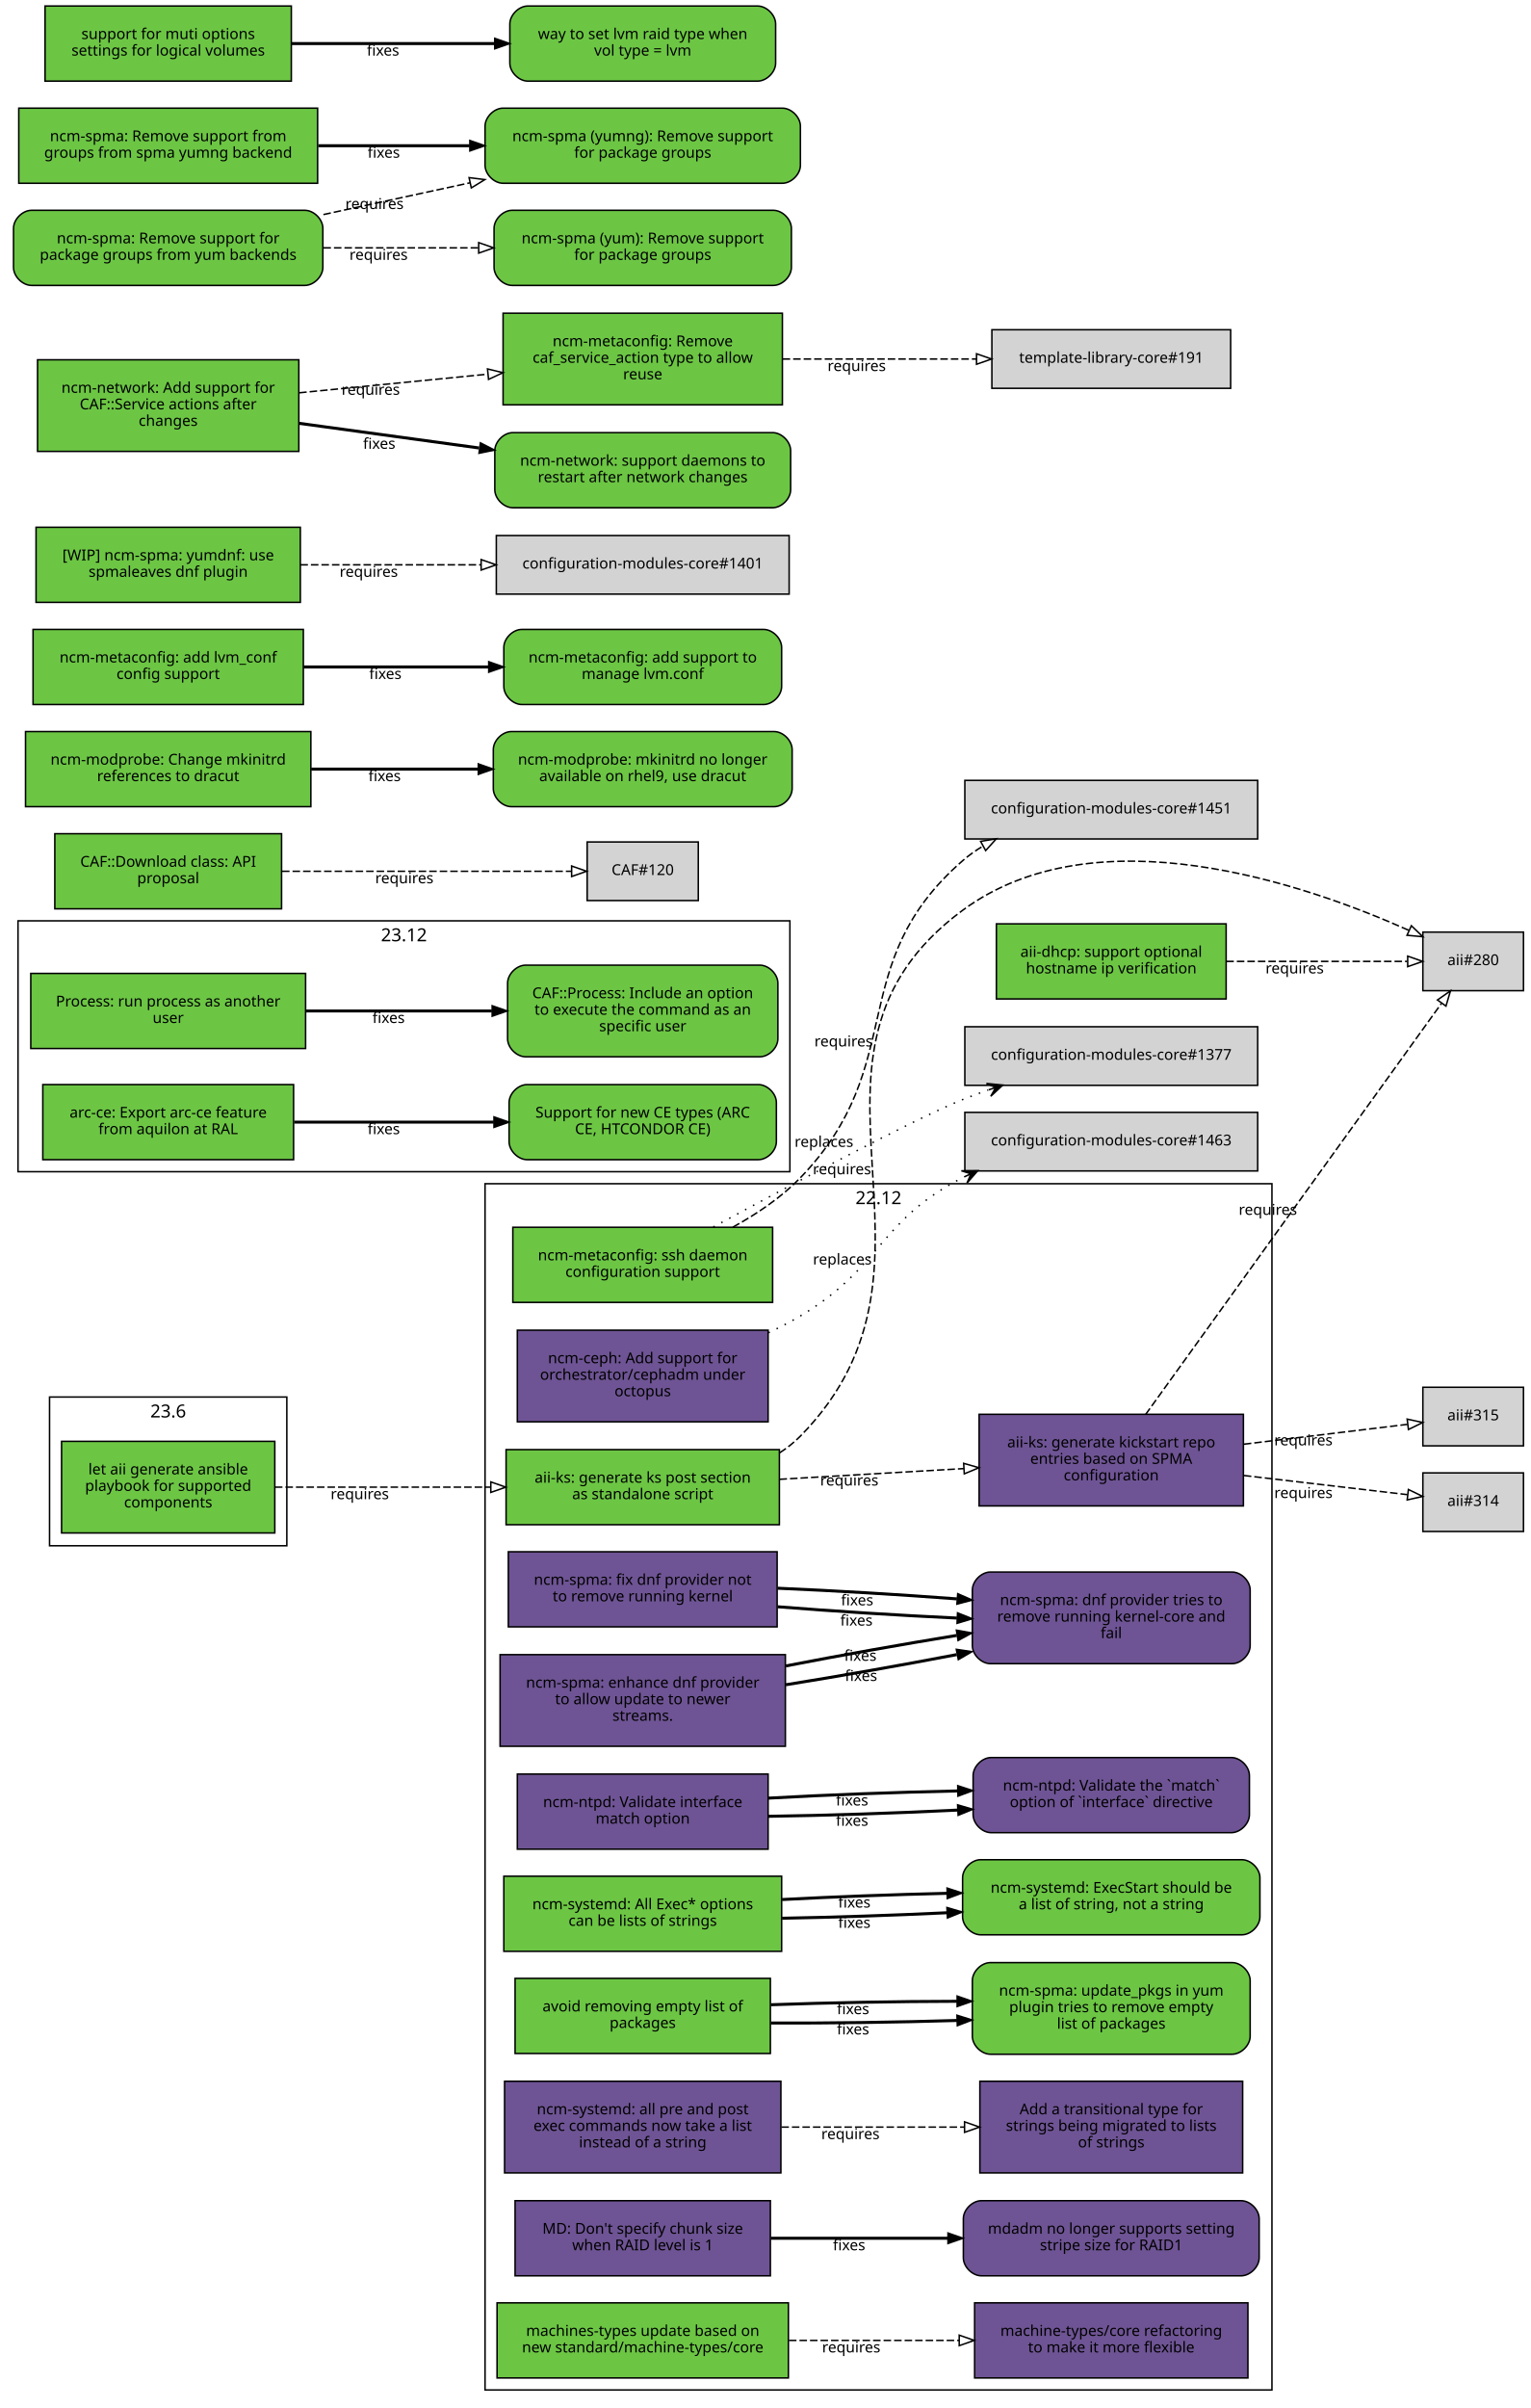
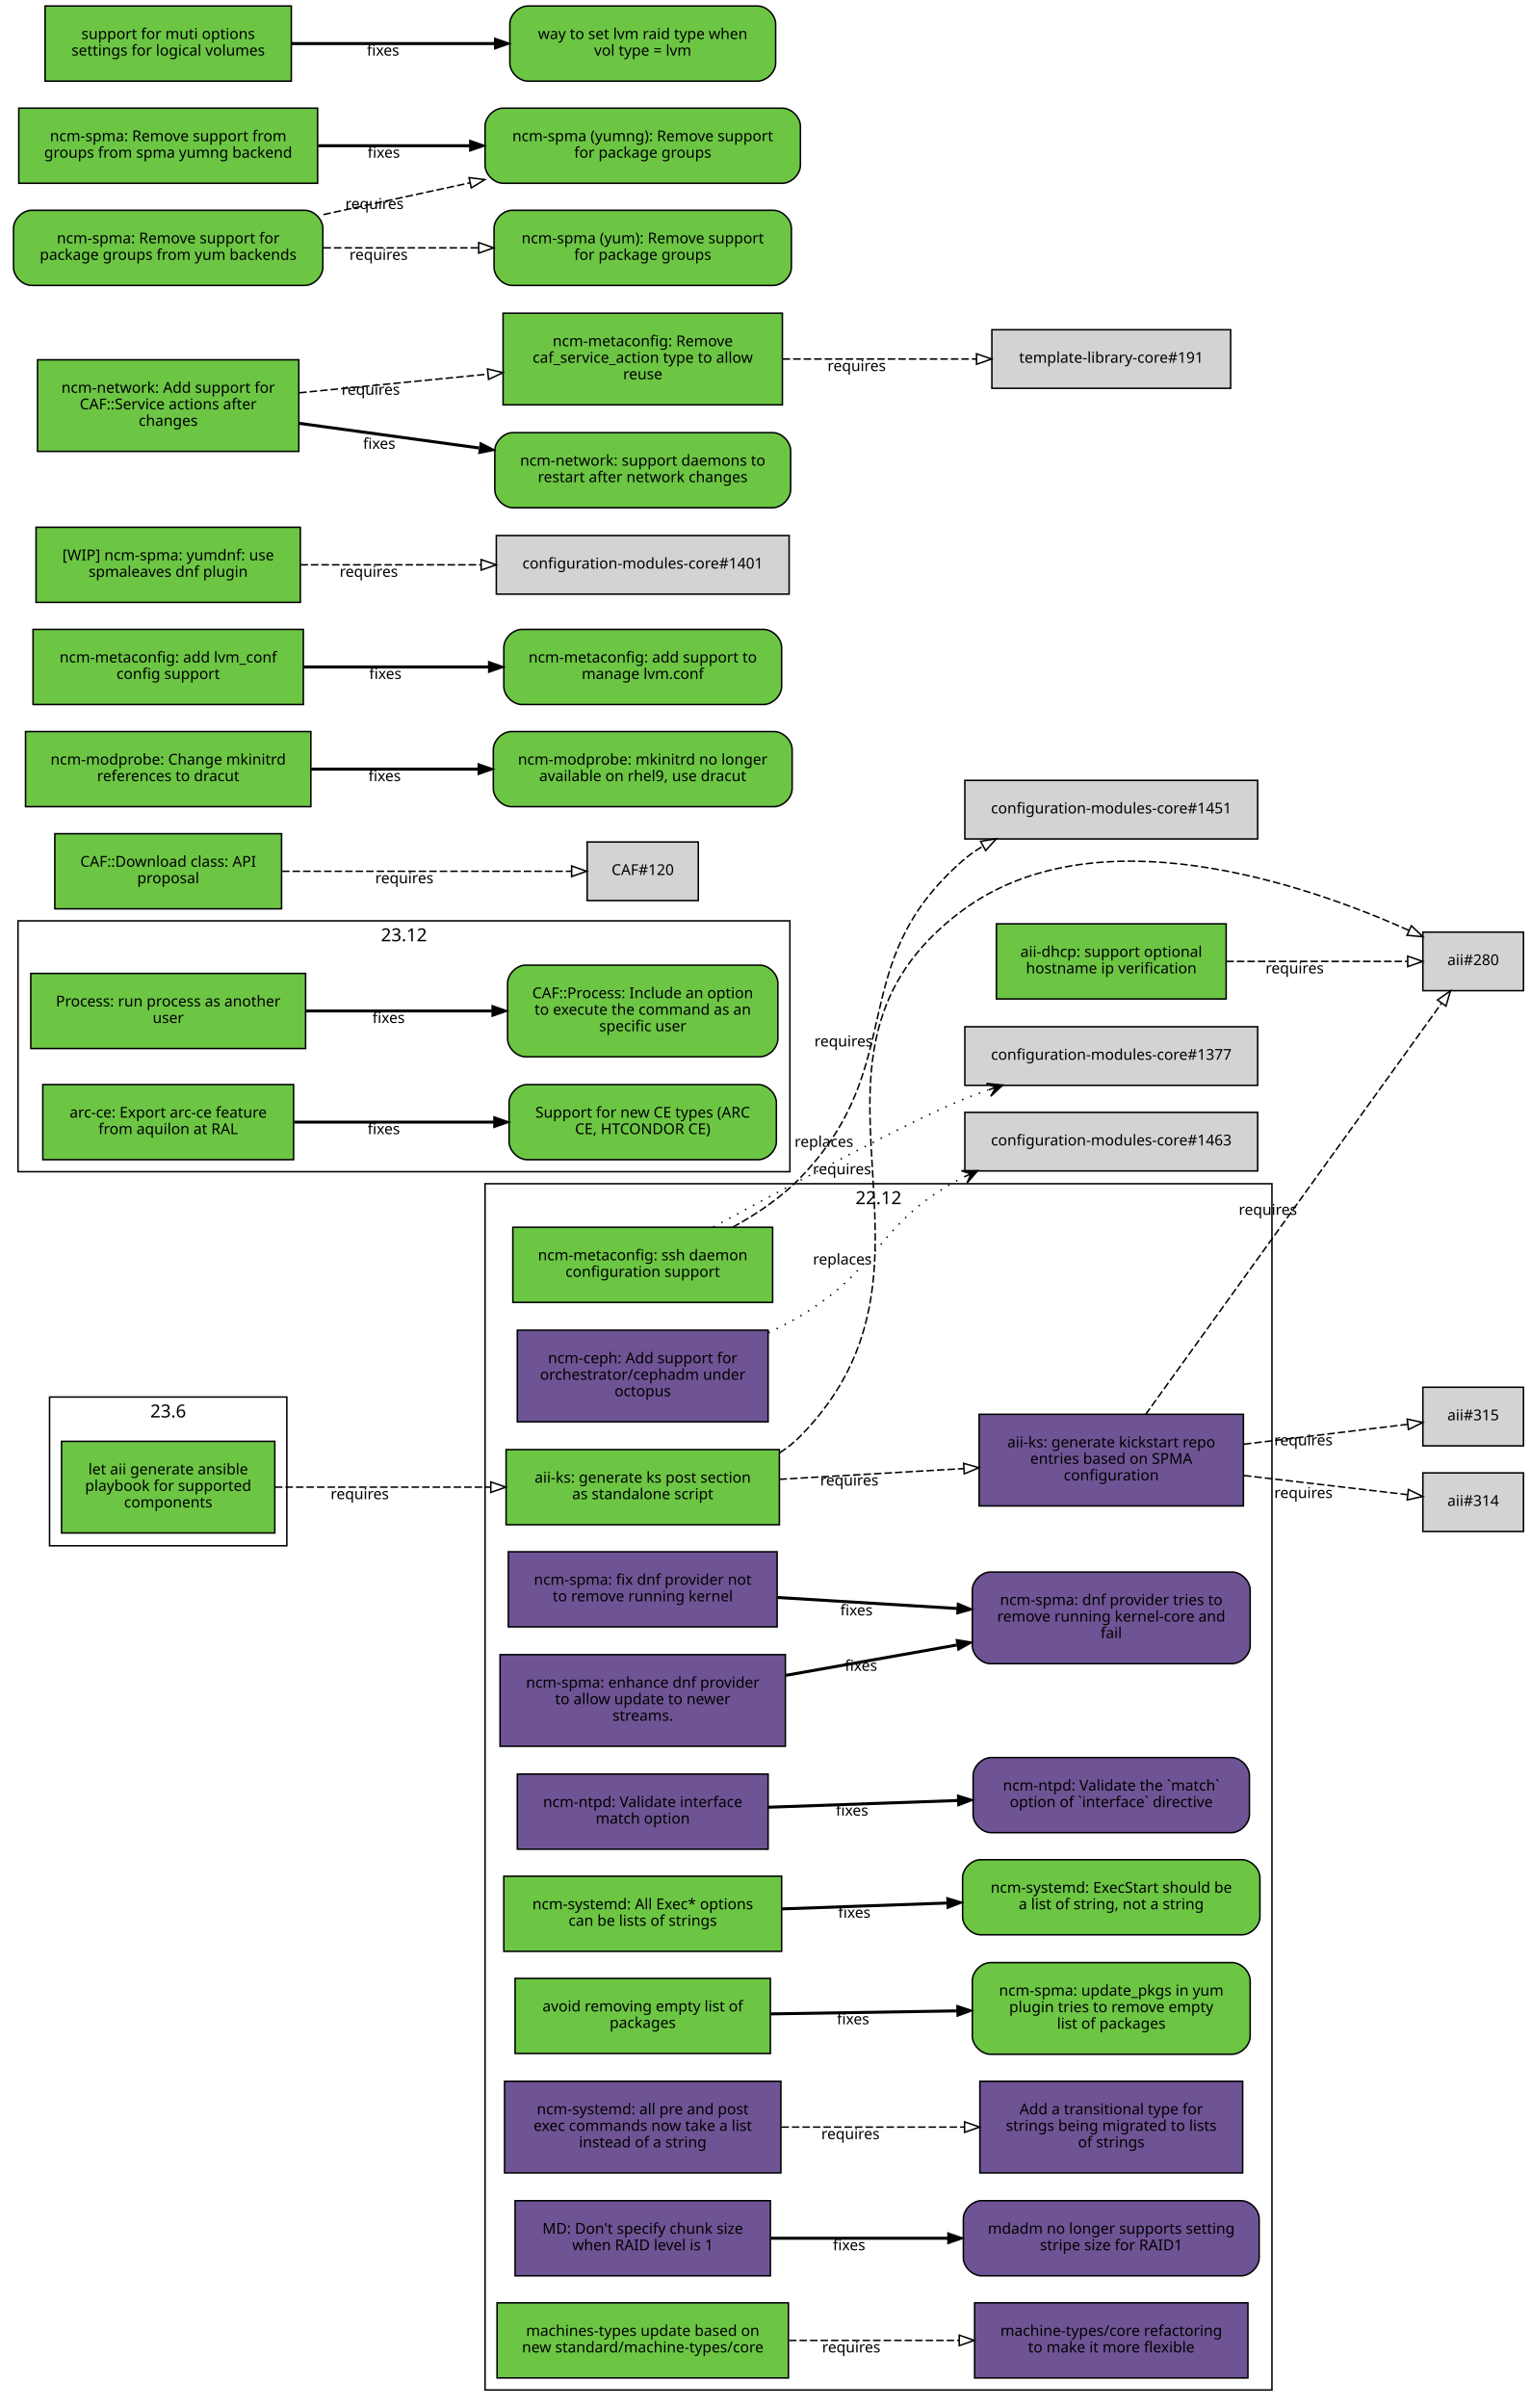
<svg xmlns="http://www.w3.org/2000/svg" xmlns:xlink="http://www.w3.org/1999/xlink" width="1019pt" height="1603pt" viewBox="0.00 0.00 1019.00 1603.00">
  <g id="graph0" class="graph" transform="scale(1 1) rotate(0) translate(4 1599)">
    <polygon fill="white" stroke="white" points="-4,5 -4,-1599 1016,-1599 1016,5 -4,5" />
    <g id="clust3" class="cluster">
      <polygon fill="none" stroke="black" points="8,-819 8,-986 522,-986 522,-819 8,-819" />
      <text text-anchor="middle" x="265" y="-972.4" font-family="Sans" font-size="12.00">23.12</text>
    </g>
    <g id="clust2" class="cluster">
      <polygon fill="none" stroke="black" points="319,-8 319,-811 843,-811 843,-8 319,-8" />
      <text text-anchor="middle" x="581" y="-797.4" font-family="Sans" font-size="12.00">22.12</text>
    </g>
    <g id="clust1" class="cluster">
      <polygon fill="none" stroke="black" points="29,-570 29,-669 187,-669 187,-570 29,-570" />
      <text text-anchor="middle" x="108" y="-655.4" font-family="Sans" font-size="12.00">23.6</text>
    </g>
    <g id="node1" class="node">
      <g id="a_node1">
        <a xlink:href="https://github.com/quattor/aii/pull/331" xlink:title="aii#331 (pull-request)" target="_parent">
          <polygon fill="#6cc644" stroke="black" points="179,-639.5 37,-639.5 37,-578.5 179,-578.5 179,-639.5" />
          <text text-anchor="middle" x="108" y="-617.5" font-family="Sans" font-size="10.00">let aii generate ansible</text>
          <text text-anchor="middle" x="108" y="-606.5" font-family="Sans" font-size="10.00">playbook for supported</text>
          <text text-anchor="middle" x="108" y="-595.5" font-family="Sans" font-size="10.00">components</text>
        </a>
      </g>
    </g>
    <g id="node2" class="node">
      <g id="a_node2">
        <a xlink:href="https://github.com/quattor/aii/pull/328" xlink:title="aii#328 (pull-request)" target="_parent">
          <polygon fill="#6cc644" stroke="black" points="515,-634 333,-634 333,-584 515,-584 515,-634" />
          <text text-anchor="middle" x="424" y="-612" font-family="Sans" font-size="10.00">aii-ks: generate ks post section</text>
          <text text-anchor="middle" x="424" y="-601" font-family="Sans" font-size="10.00">as standalone script</text>
        </a>
      </g>
    </g>
    <g id="edge1" class="edge">
      <path fill="none" stroke="black" stroke-dasharray="5,2" d="M179.077,-609C221.343,-609 275.883,-609 322.668,-609" />
      <polygon fill="none" stroke="black" points="322.834,-612.5 332.834,-609 322.834,-605.5 322.834,-612.5" />
      <text text-anchor="middle" x="235.574" y="-601" font-family="Sans" font-size="10.00">requires</text>
    </g>
    <g id="node3" class="node">
      <polygon fill="lightgrey" stroke="black" points="1010.5,-978.5 943.5,-978.5 943.5,-939.5 1010.5,-939.5 1010.5,-978.5" />
      <text text-anchor="middle" x="977" y="-956.5" font-family="Sans" font-size="10.00">aii#280</text>
    </g>
    <g id="edge2" class="edge">
      <path fill="none" stroke="black" stroke-dasharray="5,2" d="M515.225,-631.895C520.217,-635.121 524.871,-638.801 529,-643 643.149,-759.067 506.012,-896.337 637,-993 725.752,-1058.49 865.083,-1010.53 934.212,-979.651" />
      <polygon fill="none" stroke="black" points="935.842,-982.754 943.489,-975.42 932.938,-976.385 935.842,-982.754" />
      <text text-anchor="middle" x="556.685" y="-817.282" font-family="Sans" font-size="10.00">requires</text>
    </g>
    <g id="node4" class="node">
      <g id="a_node4">
        <a xlink:href="https://github.com/quattor/aii/pull/316" xlink:title="aii#316 (pull-request)" target="_parent">
          <polygon fill="#6e5494" stroke="black" points="824,-657.5 648,-657.5 648,-596.5 824,-596.5 824,-657.5" />
          <text text-anchor="middle" x="736" y="-635.5" font-family="Sans" font-size="10.00">aii-ks: generate kickstart repo</text>
          <text text-anchor="middle" x="736" y="-624.5" font-family="Sans" font-size="10.00">entries based on SPMA</text>
          <text text-anchor="middle" x="736" y="-613.5" font-family="Sans" font-size="10.00">configuration</text>
        </a>
      </g>
    </g>
    <g id="edge3" class="edge">
      <path fill="none" stroke="black" stroke-dasharray="5,2" d="M515.081,-614.231C553.563,-616.465 598.56,-619.078 637.792,-621.356" />
      <polygon fill="none" stroke="black" points="637.712,-624.857 647.899,-621.942 638.118,-617.869 637.712,-624.857" />
      <text text-anchor="middle" x="561.561" y="-610.091" font-family="Sans" font-size="10.00">requires</text>
    </g>
    <g id="edge4" class="edge">
      <path fill="none" stroke="black" stroke-dasharray="5,2" d="M758.843,-657.343C804.863,-721.27 911.21,-868.999 955.775,-930.905" />
      <polygon fill="none" stroke="black" points="953.205,-933.325 961.888,-939.396 958.886,-929.236 953.205,-933.325" />
      <text text-anchor="middle" x="840.298" y="-790.275" font-family="Sans" font-size="10.00">requires</text>
    </g>
    <g id="node5" class="node">
      <polygon fill="lightgrey" stroke="black" points="1010.5,-618.5 943.5,-618.5 943.5,-579.5 1010.5,-579.5 1010.5,-618.5" />
      <text text-anchor="middle" x="977" y="-596.5" font-family="Sans" font-size="10.00">aii#314</text>
    </g>
    <g id="edge5" class="edge">
      <path fill="none" stroke="black" stroke-dasharray="5,2" d="M824.299,-616.773C861.396,-612.426 902.967,-607.556 933.198,-604.015" />
      <polygon fill="none" stroke="black" points="933.867,-607.46 943.392,-602.82 933.052,-600.508 933.867,-607.46" />
      <text text-anchor="middle" x="863.962" y="-601.783" font-family="Sans" font-size="10.00">requires</text>
    </g>
    <g id="node6" class="node">
      <polygon fill="lightgrey" stroke="black" points="1010.5,-675.5 943.5,-675.5 943.5,-636.5 1010.5,-636.5 1010.5,-675.5" />
      <text text-anchor="middle" x="977" y="-653.5" font-family="Sans" font-size="10.00">aii#315</text>
    </g>
    <g id="edge6" class="edge">
      <path fill="none" stroke="black" stroke-dasharray="5,2" d="M824.299,-637.593C861.396,-642.094 902.967,-647.138 933.198,-650.806" />
      <polygon fill="none" stroke="black" points="933.043,-654.313 943.392,-652.043 933.886,-647.364 933.043,-654.313" />
      <text text-anchor="middle" x="863.962" y="-636.832" font-family="Sans" font-size="10.00">requires</text>
    </g>
    <g id="node7" class="node">
      <g id="a_node7">
        <a xlink:href="https://github.com/quattor/aii/pull/299" xlink:title="aii#299 (pull-request)" target="_parent">
          <polygon fill="#6cc644" stroke="black" points="812.5,-984 659.5,-984 659.5,-934 812.5,-934 812.5,-984" />
          <text text-anchor="middle" x="736" y="-962" font-family="Sans" font-size="10.00">aii-dhcp: support optional</text>
          <text text-anchor="middle" x="736" y="-951" font-family="Sans" font-size="10.00">hostname ip verification</text>
        </a>
      </g>
    </g>
    <g id="edge7" class="edge">
      <path fill="none" stroke="black" stroke-dasharray="5,2" d="M812.621,-959C852.356,-959 899.608,-959 933.049,-959" />
      <polygon fill="none" stroke="black" points="933.394,-962.5 943.394,-959 933.394,-955.5 933.394,-962.5" />
      <text text-anchor="middle" x="858.138" y="-951" font-family="Sans" font-size="10.00">requires</text>
    </g>
    <g id="node8" class="node">
      <g id="a_node8">
        <a xlink:href="https://github.com/quattor/CAF/pull/257" xlink:title="CAF#257 (pull-request)" target="_parent">
          <polygon fill="#6cc644" stroke="black" points="199.5,-951 16.5,-951 16.5,-901 199.5,-901 199.5,-951" />
          <text text-anchor="middle" x="108" y="-929" font-family="Sans" font-size="10.00">Process: run process as another</text>
          <text text-anchor="middle" x="108" y="-918" font-family="Sans" font-size="10.00">user</text>
        </a>
      </g>
    </g>
    <g id="node9" class="node">
      <g id="a_node9">
        <a xlink:href="https://github.com/quattor/CAF/issues/253" xlink:title="CAF#253 (issue)" target="_parent">
          <path fill="#6cc644" stroke="black" d="M502,-956.5C502,-956.5 346,-956.5 346,-956.5 340,-956.5 334,-950.5 334,-944.5 334,-944.5 334,-907.5 334,-907.5 334,-901.5 340,-895.5 346,-895.5 346,-895.5 502,-895.5 502,-895.5 508,-895.5 514,-901.5 514,-907.5 514,-907.5 514,-944.5 514,-944.5 514,-950.5 508,-956.5 502,-956.5" />
          <text text-anchor="middle" x="424" y="-934.5" font-family="Sans" font-size="10.00">CAF::Process: Include an option</text>
          <text text-anchor="middle" x="424" y="-923.5" font-family="Sans" font-size="10.00">to execute the command as an</text>
          <text text-anchor="middle" x="424" y="-912.5" font-family="Sans" font-size="10.00">specific user</text>
        </a>
      </g>
    </g>
    <g id="edge8" class="edge">
      <path fill="none" stroke="black" stroke-width="2" d="M199.822,-926C238.561,-926 283.88,-926 323.522,-926" />
      <polygon fill="black" stroke="black" points="323.737,-929.5 333.737,-926 323.737,-922.5 323.737,-929.5" />
      <text text-anchor="middle" x="254.782" y="-918" font-family="Sans" font-size="10.00">fixes</text>
    </g>
    <g id="node10" class="node">
      <g id="a_node10">
        <a xlink:href="https://github.com/quattor/CAF/pull/110" xlink:title="CAF#110 (pull-request)" target="_parent">
          <polygon fill="#6cc644" stroke="black" points="183.5,-1044 32.5,-1044 32.5,-994 183.5,-994 183.5,-1044" />
          <text text-anchor="middle" x="108" y="-1022" font-family="Sans" font-size="10.00">CAF::Download class: API</text>
          <text text-anchor="middle" x="108" y="-1011" font-family="Sans" font-size="10.00">proposal</text>
        </a>
      </g>
    </g>
    <g id="node11" class="node">
      <polygon fill="lightgrey" stroke="black" points="461,-1038.5 387,-1038.5 387,-999.5 461,-999.5 461,-1038.5" />
      <text text-anchor="middle" x="424" y="-1016.5" font-family="Sans" font-size="10.00">CAF#120</text>
    </g>
    <g id="edge9" class="edge">
      <path fill="none" stroke="black" stroke-dasharray="5,2" d="M183.812,-1019C243.718,-1019 325.856,-1019 376.623,-1019" />
      <polygon fill="none" stroke="black" points="376.651,-1022.5 386.651,-1019 376.651,-1015.5 376.651,-1022.5" />
      <text text-anchor="middle" x="265.255" y="-1011" font-family="Sans" font-size="10.00">requires</text>
    </g>
    <g id="node12" class="node">
      <g id="a_node12">
        <a xlink:href="https://github.com/quattor/configuration-modules-core/pull/1576" xlink:title="configuration-modules-core#1576 (pull-request)" target="_parent">
          <polygon fill="#6e5494" stroke="black" points="519,-497.5 329,-497.5 329,-436.5 519,-436.5 519,-497.5" />
          <text text-anchor="middle" x="424" y="-475.5" font-family="Sans" font-size="10.00">ncm-spma: enhance dnf provider</text>
          <text text-anchor="middle" x="424" y="-464.5" font-family="Sans" font-size="10.00">to allow update to newer</text>
          <text text-anchor="middle" x="424" y="-453.5" font-family="Sans" font-size="10.00">streams.</text>
        </a>
      </g>
    </g>
    <g id="node13" class="node">
      <g id="a_node13">
        <a xlink:href="https://github.com/quattor/configuration-modules-core/issues/1565" xlink:title="configuration-modules-core#1565 (issue)" target="_parent">
          <path fill="#6e5494" stroke="black" d="M816.5,-552.5C816.5,-552.5 655.5,-552.5 655.5,-552.5 649.5,-552.5 643.5,-546.5 643.5,-540.5 643.5,-540.5 643.5,-503.5 643.5,-503.5 643.5,-497.5 649.5,-491.5 655.5,-491.5 655.5,-491.5 816.5,-491.5 816.5,-491.5 822.5,-491.5 828.5,-497.5 828.5,-503.5 828.5,-503.5 828.5,-540.5 828.5,-540.5 828.5,-546.5 822.5,-552.5 816.5,-552.5" />
          <text text-anchor="middle" x="736" y="-530.5" font-family="Sans" font-size="10.00">ncm-spma: dnf provider tries to</text>
          <text text-anchor="middle" x="736" y="-519.5" font-family="Sans" font-size="10.00">remove running kernel-core and</text>
          <text text-anchor="middle" x="736" y="-508.5" font-family="Sans" font-size="10.00">fail</text>
        </a>
      </g>
    </g>
    <g id="edge10" class="edge">
-       <path fill="none" stroke="black" stroke-width="2" d="M519.273,-477.459C555.257,-483.241 596.428,-490.506 633.091,-497.534" />
-       <polygon fill="black" stroke="black" points="632.822,-501.047 643.304,-499.509 634.151,-494.174 632.822,-501.047" />
-       <text text-anchor="middle" x="569.377" y="-479.995" font-family="Sans" font-size="10.00">fixes</text>
-     </g>
-     <g id="edge15" class="edge">
-       <path fill="none" stroke="black" stroke-width="2" d="M519.273,-489.993C555.257,-496.979 596.428,-504.323 633.091,-510.304" />
-       <polygon fill="black" stroke="black" points="632.874,-513.815 643.304,-511.954 633.99,-506.904 632.874,-513.815" />
-       <text text-anchor="middle" x="568.923" y="-493.414" font-family="Sans" font-size="10.00">fixes</text>
+       <path fill="none" stroke="black" stroke-width="2" d="M519.273,-483.726C555.257,-490.11 596.428,-497.415 633.091,-503.919" />
+       <polygon fill="black" stroke="black" points="632.847,-507.431 643.304,-505.731 634.07,-500.538 632.847,-507.431" />
+       <text text-anchor="middle" x="569.377" y="-486.744" font-family="Sans" font-size="10.00">fixes</text>
    </g>
    <g id="node14" class="node">
      <g id="a_node14">
        <a xlink:href="https://github.com/quattor/configuration-modules-core/pull/1572" xlink:title="configuration-modules-core#1572 (pull-request)" target="_parent">
          <polygon fill="#6e5494" stroke="black" points="513.5,-566 334.5,-566 334.5,-516 513.5,-516 513.5,-566" />
          <text text-anchor="middle" x="424" y="-544" font-family="Sans" font-size="10.00">ncm-spma: fix dnf provider not</text>
          <text text-anchor="middle" x="424" y="-533" font-family="Sans" font-size="10.00">to remove running kernel</text>
        </a>
      </g>
    </g>
    <g id="edge11" class="edge">
-       <path fill="none" stroke="black" stroke-width="2" d="M513.834,-529.385C551.116,-526.406 594.685,-523.665 633.249,-521.854" />
-       <polygon fill="black" stroke="black" points="633.628,-525.34 643.459,-521.391 633.311,-518.347 633.628,-525.34" />
-       <text text-anchor="middle" x="566.316" y="-516.854" font-family="Sans" font-size="10.00">fixes</text>
-     </g>
-     <g id="edge16" class="edge">
-       <path fill="none" stroke="black" stroke-width="2" d="M513.834,-541.726C551.116,-540.135 594.685,-537.535 633.249,-534.619" />
-       <polygon fill="black" stroke="black" points="633.758,-538.09 643.459,-533.83 633.219,-531.111 633.758,-538.09" />
-       <text text-anchor="middle" x="566.794" y="-530.324" font-family="Sans" font-size="10.00">fixes</text>
+       <path fill="none" stroke="black" stroke-width="2" d="M513.834,-535.555C551.116,-533.27 594.685,-530.6 633.249,-528.236" />
+       <polygon fill="black" stroke="black" points="633.692,-531.716 643.459,-527.611 633.264,-524.729 633.692,-531.716" />
+       <text text-anchor="middle" x="566.316" y="-523.603" font-family="Sans" font-size="10.00">fixes</text>
    </g>
    <g id="node15" class="node">
      <g id="a_node15">
        <a xlink:href="https://github.com/quattor/configuration-modules-core/pull/1570" xlink:title="configuration-modules-core#1570 (pull-request)" target="_parent">
          <polygon fill="#6e5494" stroke="black" points="507.5,-418 340.5,-418 340.5,-368 507.5,-368 507.5,-418" />
          <text text-anchor="middle" x="424" y="-396" font-family="Sans" font-size="10.00">ncm-ntpd: Validate interface</text>
          <text text-anchor="middle" x="424" y="-385" font-family="Sans" font-size="10.00">match option</text>
        </a>
      </g>
    </g>
    <g id="node16" class="node">
      <g id="a_node16">
        <a xlink:href="https://github.com/quattor/configuration-modules-core/issues/1481" xlink:title="configuration-modules-core#1481 (issue)" target="_parent">
          <path fill="#6e5494" stroke="black" d="M816,-429C816,-429 656,-429 656,-429 650,-429 644,-423 644,-417 644,-417 644,-391 644,-391 644,-385 650,-379 656,-379 656,-379 816,-379 816,-379 822,-379 828,-385 828,-391 828,-391 828,-417 828,-417 828,-423 822,-429 816,-429" />
          <text text-anchor="middle" x="736" y="-407" font-family="Sans" font-size="10.00">ncm-ntpd: Validate the `match`</text>
          <text text-anchor="middle" x="736" y="-396" font-family="Sans" font-size="10.00">option of `interface` directive</text>
        </a>
      </g>
    </g>
    <g id="edge12" class="edge">
-       <path fill="none" stroke="black" stroke-width="2" d="M507.667,-389.884C546.359,-390.449 592.802,-391.988 633.596,-394.024" />
-       <polygon fill="black" stroke="black" points="633.671,-397.532 643.838,-394.552 634.031,-390.542 633.671,-397.532" />
-       <text text-anchor="middle" x="563.403" y="-383.59" font-family="Sans" font-size="10.00">fixes</text>
-     </g>
-     <g id="edge17" class="edge">
-       <path fill="none" stroke="black" stroke-width="2" d="M507.667,-401.982C546.359,-404.163 592.802,-405.921 633.596,-406.78" />
-       <polygon fill="black" stroke="black" points="633.772,-410.284 643.838,-406.978 633.908,-403.285 633.772,-410.284" />
-       <text text-anchor="middle" x="563.403" y="-397.084" font-family="Sans" font-size="10.00">fixes</text>
+       <path fill="none" stroke="black" stroke-width="2" d="M507.667,-395.933C546.359,-397.306 592.802,-398.954 633.596,-400.402" />
+       <polygon fill="black" stroke="black" points="633.72,-403.908 643.838,-400.765 633.968,-396.913 633.72,-403.908" />
+       <text text-anchor="middle" x="563.403" y="-390.337" font-family="Sans" font-size="10.00">fixes</text>
    </g>
    <g id="node17" class="node">
      <g id="a_node17">
        <a xlink:href="https://github.com/quattor/configuration-modules-core/pull/1567" xlink:title="configuration-modules-core#1567 (pull-request)" target="_parent">
          <polygon fill="#6cc644" stroke="black" points="516.5,-350 331.5,-350 331.5,-300 516.5,-300 516.5,-350" />
          <text text-anchor="middle" x="424" y="-328" font-family="Sans" font-size="10.00">ncm-systemd: All Exec* options</text>
          <text text-anchor="middle" x="424" y="-317" font-family="Sans" font-size="10.00">can be lists of strings</text>
        </a>
      </g>
    </g>
    <g id="node18" class="node">
      <g id="a_node18">
        <a xlink:href="https://github.com/quattor/configuration-modules-core/issues/1262" xlink:title="configuration-modules-core#1262 (issue)" target="_parent">
          <path fill="#6cc644" stroke="black" d="M823,-361C823,-361 649,-361 649,-361 643,-361 637,-355 637,-349 637,-349 637,-323 637,-323 637,-317 643,-311 649,-311 649,-311 823,-311 823,-311 829,-311 835,-317 835,-323 835,-323 835,-349 835,-349 835,-355 829,-361 823,-361" />
          <text text-anchor="middle" x="736" y="-339" font-family="Sans" font-size="10.00">ncm-systemd: ExecStart should be</text>
          <text text-anchor="middle" x="736" y="-328" font-family="Sans" font-size="10.00">a list of string, not a string</text>
        </a>
      </g>
    </g>
    <g id="edge13" class="edge">
-       <path fill="none" stroke="black" stroke-width="2" d="M516.752,-322.032C551.268,-322.65 590.834,-323.972 626.716,-325.688" />
-       <polygon fill="black" stroke="black" points="626.571,-329.185 636.732,-326.182 626.916,-322.193 626.571,-329.185" />
-       <text text-anchor="middle" x="564.921" y="-315.642" font-family="Sans" font-size="10.00">fixes</text>
-     </g>
-     <g id="edge18" class="edge">
-       <path fill="none" stroke="black" stroke-width="2" d="M516.752,-334.479C551.268,-336.311 590.834,-337.797 626.716,-338.627" />
-       <polygon fill="black" stroke="black" points="626.658,-342.127 636.732,-338.844 626.81,-335.129 626.658,-342.127" />
-       <text text-anchor="middle" x="564.921" y="-329.14" font-family="Sans" font-size="10.00">fixes</text>
+       <path fill="none" stroke="black" stroke-width="2" d="M516.752,-328.256C551.268,-329.48 590.834,-330.884 626.716,-332.158" />
+       <polygon fill="black" stroke="black" points="626.614,-335.656 636.732,-332.513 626.862,-328.661 626.614,-335.656" />
+       <text text-anchor="middle" x="564.921" y="-322.391" font-family="Sans" font-size="10.00">fixes</text>
    </g>
    <g id="node19" class="node">
      <g id="a_node19">
        <a xlink:href="https://github.com/quattor/configuration-modules-core/pull/1554" xlink:title="configuration-modules-core#1554 (pull-request)" target="_parent">
          <polygon fill="#6cc644" stroke="black" points="509,-282 339,-282 339,-232 509,-232 509,-282" />
          <text text-anchor="middle" x="424" y="-260" font-family="Sans" font-size="10.00">avoid removing empty list of</text>
          <text text-anchor="middle" x="424" y="-249" font-family="Sans" font-size="10.00">packages</text>
        </a>
      </g>
    </g>
    <g id="node20" class="node">
      <g id="a_node20">
        <a xlink:href="https://github.com/quattor/configuration-modules-core/issues/1553" xlink:title="configuration-modules-core#1553 (issue)" target="_parent">
          <path fill="#6cc644" stroke="black" d="M816.5,-292.5C816.5,-292.5 655.5,-292.5 655.5,-292.5 649.5,-292.5 643.5,-286.5 643.5,-280.5 643.5,-280.5 643.5,-243.5 643.5,-243.5 643.5,-237.5 649.5,-231.5 655.5,-231.5 655.5,-231.5 816.5,-231.5 816.5,-231.5 822.5,-231.5 828.5,-237.5 828.5,-243.5 828.5,-243.5 828.5,-280.5 828.5,-280.5 828.5,-286.5 822.5,-292.5 816.5,-292.5" />
          <text text-anchor="middle" x="736" y="-270.5" font-family="Sans" font-size="10.00">ncm-spma: update_pkgs in yum</text>
          <text text-anchor="middle" x="736" y="-259.5" font-family="Sans" font-size="10.00">plugin tries to remove empty</text>
          <text text-anchor="middle" x="736" y="-248.5" font-family="Sans" font-size="10.00">list of packages</text>
        </a>
      </g>
    </g>
    <g id="edge14" class="edge">
-       <path fill="none" stroke="black" stroke-width="2" d="M509.299,-252.277C547.563,-252.119 593.142,-252.754 633.29,-253.977" />
-       <polygon fill="black" stroke="black" points="633.265,-257.478 643.372,-254.301 633.489,-250.482 633.265,-257.478" />
-       <text text-anchor="middle" x="564.057" y="-244.688" font-family="Sans" font-size="10.00">fixes</text>
-     </g>
-     <g id="edge19" class="edge">
-       <path fill="none" stroke="black" stroke-width="2" d="M509.299,-264.442C547.563,-265.835 593.142,-266.67 633.29,-266.742" />
-       <polygon fill="black" stroke="black" points="633.371,-270.242 643.372,-266.743 633.373,-263.242 633.371,-270.242" />
-       <text text-anchor="middle" x="564.057" y="-258.184" font-family="Sans" font-size="10.00">fixes</text>
+       <path fill="none" stroke="black" stroke-width="2" d="M509.299,-258.36C547.563,-258.977 593.142,-259.712 633.29,-260.36" />
+       <polygon fill="black" stroke="black" points="633.317,-263.86 643.372,-260.522 633.43,-256.861 633.317,-263.86" />
+       <text text-anchor="middle" x="564.057" y="-251.436" font-family="Sans" font-size="10.00">fixes</text>
    </g>
    <g id="node21" class="node">
      <g id="a_node21">
        <a xlink:href="https://github.com/quattor/configuration-modules-core/pull/1490" xlink:title="configuration-modules-core#1490 (pull-request)" target="_parent">
          <polygon fill="#6e5494" stroke="black" points="507.5,-713.5 340.5,-713.5 340.5,-652.5 507.5,-652.5 507.5,-713.5" />
          <text text-anchor="middle" x="424" y="-691.5" font-family="Sans" font-size="10.00">ncm-ceph: Add support for</text>
          <text text-anchor="middle" x="424" y="-680.5" font-family="Sans" font-size="10.00">orchestrator/cephadm under</text>
          <text text-anchor="middle" x="424" y="-669.5" font-family="Sans" font-size="10.00">octopus</text>
        </a>
      </g>
    </g>
    <g id="node22" class="node">
      <polygon fill="lightgrey" stroke="black" points="833.5,-858.5 638.5,-858.5 638.5,-819.5 833.5,-819.5 833.5,-858.5" />
      <text text-anchor="middle" x="736" y="-836.5" font-family="Sans" font-size="10.00">configuration-modules-core#1463</text>
    </g>
-     <g id="edge20" class="edge">
+     <g id="edge15" class="edge">
      <path fill="none" stroke="black" stroke-dasharray="1,5" d="M507.698,-711.802C515.059,-715.258 522.266,-718.996 529,-723 583.2,-755.222 580.865,-786.282 637,-815 637.307,-815.157 637.615,-815.313 637.924,-815.468" />
      <polygon fill="black" stroke="black" points="647.149,-819.693 636.183,-819.62 642.603,-817.611 638.057,-815.529 638.057,-815.529 638.057,-815.529 642.603,-817.611 639.931,-811.438 647.149,-819.693 647.149,-819.693" />
      <text text-anchor="middle" x="556.93" y="-757.251" font-family="Sans" font-size="10.00">replaces</text>
    </g>
    <g id="node23" class="node">
      <g id="a_node23">
        <a xlink:href="https://github.com/quattor/configuration-modules-core/pull/1464" xlink:title="configuration-modules-core#1464 (pull-request)" target="_parent">
          <polygon fill="#6e5494" stroke="black" points="516,-213.5 332,-213.5 332,-152.5 516,-152.5 516,-213.5" />
          <text text-anchor="middle" x="424" y="-191.5" font-family="Sans" font-size="10.00">ncm-systemd: all pre and post</text>
          <text text-anchor="middle" x="424" y="-180.5" font-family="Sans" font-size="10.00">exec commands now take a list</text>
          <text text-anchor="middle" x="424" y="-169.5" font-family="Sans" font-size="10.00">instead of a string</text>
        </a>
      </g>
    </g>
    <g id="node24" class="node">
      <g id="a_node24">
        <a xlink:href="https://github.com/quattor/template-library-core/pull/212" xlink:title="template-library-core#212 (pull-request)" target="_parent">
          <polygon fill="#6e5494" stroke="black" points="823.5,-213.5 648.5,-213.5 648.5,-152.5 823.5,-152.5 823.5,-213.5" />
          <text text-anchor="middle" x="736" y="-191.5" font-family="Sans" font-size="10.00">Add a transitional type for</text>
          <text text-anchor="middle" x="736" y="-180.5" font-family="Sans" font-size="10.00">strings being migrated to lists</text>
          <text text-anchor="middle" x="736" y="-169.5" font-family="Sans" font-size="10.00">of strings</text>
        </a>
      </g>
    </g>
-     <g id="edge21" class="edge">
+     <g id="edge16" class="edge">
      <path fill="none" stroke="black" stroke-dasharray="5,2" d="M516.334,-183C554.615,-183 599.168,-183 638.032,-183" />
      <polygon fill="none" stroke="black" points="638.306,-186.5 648.306,-183 638.306,-179.5 638.306,-186.5" />
      <text text-anchor="middle" x="562.323" y="-175" font-family="Sans" font-size="10.00">requires</text>
    </g>
    <g id="node25" class="node">
      <g id="a_node25">
        <a xlink:href="https://github.com/quattor/configuration-modules-core/pull/1452" xlink:title="configuration-modules-core#1452 (pull-request)" target="_parent">
          <polygon fill="#6cc644" stroke="black" points="510.5,-782 337.5,-782 337.5,-732 510.5,-732 510.5,-782" />
          <text text-anchor="middle" x="424" y="-760" font-family="Sans" font-size="10.00">ncm-metaconfig: ssh daemon</text>
          <text text-anchor="middle" x="424" y="-749" font-family="Sans" font-size="10.00">configuration support</text>
        </a>
      </g>
    </g>
    <g id="node26" class="node">
      <polygon fill="lightgrey" stroke="black" points="833.5,-915.5 638.5,-915.5 638.5,-876.5 833.5,-876.5 833.5,-915.5" />
      <text text-anchor="middle" x="736" y="-893.5" font-family="Sans" font-size="10.00">configuration-modules-core#1377</text>
    </g>
-     <g id="edge22" class="edge">
+     <g id="edge17" class="edge">
      <path fill="none" stroke="black" stroke-dasharray="1,5" d="M471.014,-782.19C523.006,-810.416 604.599,-853.939 637,-867 642.482,-869.21 648.197,-871.336 653.991,-873.362" />
      <polygon fill="black" stroke="black" points="663.79,-876.675 652.875,-877.735 659.053,-875.073 654.317,-873.472 654.317,-873.472 654.317,-873.472 659.053,-875.073 655.758,-869.209 663.79,-876.675 663.79,-876.675" />
      <text text-anchor="middle" x="544.688" y="-835.525" font-family="Sans" font-size="10.00">replaces</text>
    </g>
    <g id="node27" class="node">
      <polygon fill="lightgrey" stroke="black" points="833.5,-1079.5 638.5,-1079.5 638.5,-1040.5 833.5,-1040.5 833.5,-1079.5" />
      <text text-anchor="middle" x="736" y="-1057.5" font-family="Sans" font-size="10.00">configuration-modules-core#1451</text>
    </g>
-     <g id="edge23" class="edge">
+     <g id="edge18" class="edge">
      <path fill="none" stroke="black" stroke-dasharray="5,2" d="M483.989,-782.089C499.946,-790.84 516.295,-801.834 529,-815 602.153,-890.808 557.51,-956.866 637,-1026 641.161,-1029.62 645.73,-1032.86 650.548,-1035.76" />
      <polygon fill="none" stroke="black" points="649.002,-1038.9 659.457,-1040.62 652.354,-1032.76 649.002,-1038.9" />
      <text text-anchor="middle" x="557.728" y="-902.382" font-family="Sans" font-size="10.00">requires</text>
    </g>
    <g id="node28" class="node">
      <g id="a_node28">
        <a xlink:href="https://github.com/quattor/configuration-modules-core/pull/1578" xlink:title="configuration-modules-core#1578 (pull-request)" target="_parent">
          <polygon fill="#6cc644" stroke="black" points="203,-1112 13,-1112 13,-1062 203,-1062 203,-1112" />
          <text text-anchor="middle" x="108" y="-1090" font-family="Sans" font-size="10.00">ncm-modprobe: Change mkinitrd</text>
          <text text-anchor="middle" x="108" y="-1079" font-family="Sans" font-size="10.00">references to dracut</text>
        </a>
      </g>
    </g>
    <g id="node29" class="node">
      <g id="a_node29">
        <a xlink:href="https://github.com/quattor/configuration-modules-core/issues/1577" xlink:title="configuration-modules-core#1577 (issue)" target="_parent">
          <path fill="#6cc644" stroke="black" d="M511.5,-1112C511.5,-1112 336.5,-1112 336.5,-1112 330.5,-1112 324.5,-1106 324.5,-1100 324.5,-1100 324.5,-1074 324.5,-1074 324.5,-1068 330.5,-1062 336.5,-1062 336.5,-1062 511.5,-1062 511.5,-1062 517.5,-1062 523.5,-1068 523.5,-1074 523.5,-1074 523.5,-1100 523.5,-1100 523.5,-1106 517.5,-1112 511.5,-1112" />
          <text text-anchor="middle" x="424" y="-1090" font-family="Sans" font-size="10.00">ncm-modprobe: mkinitrd no longer</text>
          <text text-anchor="middle" x="424" y="-1079" font-family="Sans" font-size="10.00">available on rhel9, use dracut</text>
        </a>
      </g>
    </g>
-     <g id="edge24" class="edge">
+     <g id="edge19" class="edge">
      <path fill="none" stroke="black" stroke-width="2" d="M203.21,-1087C238.216,-1087 278.208,-1087 314.397,-1087" />
      <polygon fill="black" stroke="black" points="314.497,-1090.5 324.497,-1087 314.496,-1083.5 314.497,-1090.5" />
      <text text-anchor="middle" x="252.121" y="-1079" font-family="Sans" font-size="10.00">fixes</text>
    </g>
    <g id="node30" class="node">
      <g id="a_node30">
        <a xlink:href="https://github.com/quattor/configuration-modules-core/pull/1573" xlink:title="configuration-modules-core#1573 (pull-request)" target="_parent">
          <polygon fill="#6cc644" stroke="black" points="198,-1180 18,-1180 18,-1130 198,-1130 198,-1180" />
          <text text-anchor="middle" x="108" y="-1158" font-family="Sans" font-size="10.00">ncm-metaconfig: add lvm_conf</text>
          <text text-anchor="middle" x="108" y="-1147" font-family="Sans" font-size="10.00">config support</text>
        </a>
      </g>
    </g>
    <g id="node31" class="node">
      <g id="a_node31">
        <a xlink:href="https://github.com/quattor/configuration-modules-core/issues/1566" xlink:title="configuration-modules-core#1566 (issue)" target="_parent">
          <path fill="#6cc644" stroke="black" d="M504.5,-1180C504.5,-1180 343.5,-1180 343.5,-1180 337.5,-1180 331.5,-1174 331.5,-1168 331.5,-1168 331.5,-1142 331.5,-1142 331.5,-1136 337.5,-1130 343.5,-1130 343.5,-1130 504.5,-1130 504.5,-1130 510.5,-1130 516.5,-1136 516.5,-1142 516.5,-1142 516.5,-1168 516.5,-1168 516.5,-1174 510.5,-1180 504.5,-1180" />
          <text text-anchor="middle" x="424" y="-1158" font-family="Sans" font-size="10.00">ncm-metaconfig: add support to</text>
          <text text-anchor="middle" x="424" y="-1147" font-family="Sans" font-size="10.00">manage lvm.conf</text>
        </a>
      </g>
    </g>
-     <g id="edge25" class="edge">
+     <g id="edge20" class="edge">
      <path fill="none" stroke="black" stroke-width="2" d="M198.14,-1155C236.502,-1155 281.559,-1155 321.225,-1155" />
      <polygon fill="black" stroke="black" points="321.453,-1158.5 331.453,-1155 321.453,-1151.5 321.453,-1158.5" />
      <text text-anchor="middle" x="252.615" y="-1147" font-family="Sans" font-size="10.00">fixes</text>
    </g>
    <g id="node32" class="node">
      <g id="a_node32">
        <a xlink:href="https://github.com/quattor/configuration-modules-core/pull/1507" xlink:title="configuration-modules-core#1507 (pull-request)" target="_parent">
          <polygon fill="#6cc644" stroke="black" points="196,-1248 20,-1248 20,-1198 196,-1198 196,-1248" />
          <text text-anchor="middle" x="108" y="-1226" font-family="Sans" font-size="10.00">[WIP] ncm-spma: yumdnf: use</text>
          <text text-anchor="middle" x="108" y="-1215" font-family="Sans" font-size="10.00">spmaleaves dnf plugin</text>
        </a>
      </g>
    </g>
    <g id="node33" class="node">
      <polygon fill="lightgrey" stroke="black" points="521.5,-1242.5 326.5,-1242.5 326.5,-1203.5 521.5,-1203.5 521.5,-1242.5" />
      <text text-anchor="middle" x="424" y="-1220.5" font-family="Sans" font-size="10.00">configuration-modules-core#1401</text>
    </g>
-     <g id="edge26" class="edge">
+     <g id="edge21" class="edge">
      <path fill="none" stroke="black" stroke-dasharray="5,2" d="M196.05,-1223C233.203,-1223 276.927,-1223 316.027,-1223" />
      <polygon fill="none" stroke="black" points="316.391,-1226.5 326.391,-1223 316.391,-1219.5 316.391,-1226.5" />
      <text text-anchor="middle" x="241.549" y="-1215" font-family="Sans" font-size="10.00">requires</text>
    </g>
    <g id="node34" class="node">
      <g id="a_node34">
        <a xlink:href="https://github.com/quattor/configuration-modules-core/pull/1336" xlink:title="configuration-modules-core#1336 (pull-request)" target="_parent">
          <polygon fill="#6cc644" stroke="black" points="195,-1359.5 21,-1359.5 21,-1298.5 195,-1298.5 195,-1359.5" />
          <text text-anchor="middle" x="108" y="-1337.5" font-family="Sans" font-size="10.00">ncm-network: Add support for</text>
          <text text-anchor="middle" x="108" y="-1326.5" font-family="Sans" font-size="10.00">CAF::Service actions after</text>
          <text text-anchor="middle" x="108" y="-1315.5" font-family="Sans" font-size="10.00">changes</text>
        </a>
      </g>
    </g>
    <g id="node35" class="node">
      <g id="a_node35">
        <a xlink:href="https://github.com/quattor/configuration-modules-core/pull/1335" xlink:title="configuration-modules-core#1335 (pull-request)" target="_parent">
          <polygon fill="#6cc644" stroke="black" points="517,-1390.5 331,-1390.5 331,-1329.5 517,-1329.5 517,-1390.5" />
          <text text-anchor="middle" x="424" y="-1368.5" font-family="Sans" font-size="10.00">ncm-metaconfig: Remove</text>
          <text text-anchor="middle" x="424" y="-1357.5" font-family="Sans" font-size="10.00">caf_service_action type to allow</text>
          <text text-anchor="middle" x="424" y="-1346.5" font-family="Sans" font-size="10.00">reuse</text>
        </a>
      </g>
    </g>
-     <g id="edge27" class="edge">
+     <g id="edge22" class="edge">
      <path fill="none" stroke="black" stroke-dasharray="5,2" d="M195.217,-1337.51C234.047,-1341.35 280.184,-1345.9 320.746,-1349.9" />
      <polygon fill="none" stroke="black" points="320.636,-1353.41 330.931,-1350.91 321.323,-1346.44 320.636,-1353.41" />
      <text text-anchor="middle" x="242.868" y="-1336.19" font-family="Sans" font-size="10.00">requires</text>
    </g>
    <g id="node36" class="node">
      <g id="a_node36">
        <a xlink:href="https://github.com/quattor/configuration-modules-core/issues/1071" xlink:title="configuration-modules-core#1071 (issue)" target="_parent">
          <path fill="#6cc644" stroke="black" d="M510.5,-1311C510.5,-1311 337.5,-1311 337.5,-1311 331.5,-1311 325.5,-1305 325.5,-1299 325.5,-1299 325.5,-1273 325.5,-1273 325.5,-1267 331.5,-1261 337.5,-1261 337.5,-1261 510.5,-1261 510.5,-1261 516.5,-1261 522.5,-1267 522.5,-1273 522.5,-1273 522.5,-1299 522.5,-1299 522.5,-1305 516.5,-1311 510.5,-1311" />
          <text text-anchor="middle" x="424" y="-1289" font-family="Sans" font-size="10.00">ncm-network: support daemons to</text>
          <text text-anchor="middle" x="424" y="-1278" font-family="Sans" font-size="10.00">restart after network changes</text>
        </a>
      </g>
    </g>
-     <g id="edge28" class="edge">
+     <g id="edge23" class="edge">
      <path fill="none" stroke="black" stroke-width="2" d="M195.217,-1317.19C232.216,-1312.13 275.848,-1306.15 314.972,-1300.79" />
      <polygon fill="black" stroke="black" points="315.912,-1304.2 325.344,-1299.37 314.962,-1297.26 315.912,-1304.2" />
      <text text-anchor="middle" x="248.527" y="-1300.25" font-family="Sans" font-size="10.00">fixes</text>
    </g>
    <g id="node37" class="node">
      <polygon fill="lightgrey" stroke="black" points="815.5,-1379.5 656.5,-1379.5 656.5,-1340.5 815.5,-1340.5 815.5,-1379.5" />
      <text text-anchor="middle" x="736" y="-1357.5" font-family="Sans" font-size="10.00">template-library-core#191</text>
    </g>
-     <g id="edge29" class="edge">
+     <g id="edge24" class="edge">
      <path fill="none" stroke="black" stroke-dasharray="5,2" d="M517.171,-1360C557.975,-1360 605.772,-1360 646.18,-1360" />
      <polygon fill="none" stroke="black" points="646.285,-1363.5 656.285,-1360 646.285,-1356.5 646.285,-1363.5" />
      <text text-anchor="middle" x="566.484" y="-1352" font-family="Sans" font-size="10.00">requires</text>
    </g>
    <g id="node38" class="node">
      <g id="a_node38">
        <a xlink:href="https://github.com/quattor/configuration-modules-core/pull/1148" xlink:title="configuration-modules-core#1148 (pull-request)" target="_parent">
          <polygon fill="#6cc644" stroke="black" points="207.5,-1527 8.5,-1527 8.5,-1477 207.5,-1477 207.5,-1527" />
          <text text-anchor="middle" x="108" y="-1505" font-family="Sans" font-size="10.00">ncm-spma: Remove support from</text>
          <text text-anchor="middle" x="108" y="-1494" font-family="Sans" font-size="10.00">groups from spma yumng backend</text>
        </a>
      </g>
    </g>
    <g id="node39" class="node">
      <g id="a_node39">
        <a xlink:href="https://github.com/quattor/configuration-modules-core/issues/952" xlink:title="configuration-modules-core#952 (issue)" target="_parent">
          <path fill="#6cc644" stroke="black" d="M517,-1527C517,-1527 331,-1527 331,-1527 325,-1527 319,-1521 319,-1515 319,-1515 319,-1489 319,-1489 319,-1483 325,-1477 331,-1477 331,-1477 517,-1477 517,-1477 523,-1477 529,-1483 529,-1489 529,-1489 529,-1515 529,-1515 529,-1521 523,-1527 517,-1527" />
          <text text-anchor="middle" x="424" y="-1505" font-family="Sans" font-size="10.00">ncm-spma (yumng): Remove support</text>
          <text text-anchor="middle" x="424" y="-1494" font-family="Sans" font-size="10.00">for package groups</text>
        </a>
      </g>
    </g>
-     <g id="edge30" class="edge">
+     <g id="edge25" class="edge">
      <path fill="none" stroke="black" stroke-width="2" d="M207.921,-1502C239.933,-1502 275.695,-1502 308.726,-1502" />
      <polygon fill="black" stroke="black" points="308.883,-1505.5 318.883,-1502 308.882,-1498.5 308.883,-1505.5" />
      <text text-anchor="middle" x="251.546" y="-1494" font-family="Sans" font-size="10.00">fixes</text>
    </g>
    <g id="node40" class="node">
      <g id="a_node40">
        <a xlink:href="https://github.com/quattor/configuration-modules-core/issues/950" xlink:title="configuration-modules-core#950 (issue)" target="_parent">
          <path fill="#6cc644" stroke="black" d="M199,-1459C199,-1459 17,-1459 17,-1459 11,-1459 5,-1453 5,-1447 5,-1447 5,-1421 5,-1421 5,-1415 11,-1409 17,-1409 17,-1409 199,-1409 199,-1409 205,-1409 211,-1415 211,-1421 211,-1421 211,-1447 211,-1447 211,-1453 205,-1459 199,-1459" />
          <text text-anchor="middle" x="108" y="-1437" font-family="Sans" font-size="10.00">ncm-spma: Remove support for</text>
          <text text-anchor="middle" x="108" y="-1426" font-family="Sans" font-size="10.00">package groups from yum backends</text>
        </a>
      </g>
    </g>
    <g id="node41" class="node">
      <g id="a_node41">
        <a xlink:href="https://github.com/quattor/configuration-modules-core/issues/951" xlink:title="configuration-modules-core#951 (issue)" target="_parent">
          <path fill="#6cc644" stroke="black" d="M511,-1459C511,-1459 337,-1459 337,-1459 331,-1459 325,-1453 325,-1447 325,-1447 325,-1421 325,-1421 325,-1415 331,-1409 337,-1409 337,-1409 511,-1409 511,-1409 517,-1409 523,-1415 523,-1421 523,-1421 523,-1447 523,-1447 523,-1453 517,-1459 511,-1459" />
          <text text-anchor="middle" x="424" y="-1437" font-family="Sans" font-size="10.00">ncm-spma (yum): Remove support</text>
          <text text-anchor="middle" x="424" y="-1426" font-family="Sans" font-size="10.00">for package groups</text>
        </a>
      </g>
    </g>
-     <g id="edge31" class="edge">
+     <g id="edge26" class="edge">
      <path fill="none" stroke="black" stroke-dasharray="5,2" d="M211.381,-1434C244.386,-1434 281.071,-1434 314.502,-1434" />
      <polygon fill="none" stroke="black" points="314.765,-1437.5 324.765,-1434 314.765,-1430.5 314.765,-1437.5" />
      <text text-anchor="middle" x="248.107" y="-1426" font-family="Sans" font-size="10.00">requires</text>
    </g>
-     <g id="edge32" class="edge">
+     <g id="edge27" class="edge">
      <path fill="none" stroke="black" stroke-dasharray="5,2" d="M211.381,-1456.17C242.602,-1462.93 277.116,-1470.41 309.053,-1477.32" />
      <polygon fill="none" stroke="black" points="308.361,-1480.75 318.876,-1479.45 309.843,-1473.91 308.361,-1480.75" />
      <text text-anchor="middle" x="245.372" y="-1459.86" font-family="Sans" font-size="10.00">requires</text>
    </g>
    <g id="node42" class="node">
      <g id="a_node42">
        <a xlink:href="https://github.com/quattor/ncm-lib-blockdevices/pull/97" xlink:title="ncm-lib-blockdevices#97 (pull-request)" target="_parent">
          <polygon fill="#6e5494" stroke="black" points="509,-134 339,-134 339,-84 509,-84 509,-134" />
          <text text-anchor="middle" x="424" y="-112" font-family="Sans" font-size="10.00">MD: Don't specify chunk size</text>
          <text text-anchor="middle" x="424" y="-101" font-family="Sans" font-size="10.00">when RAID level is 1</text>
        </a>
      </g>
    </g>
    <g id="node43" class="node">
      <g id="a_node43">
        <a xlink:href="https://github.com/quattor/ncm-lib-blockdevices/issues/96" xlink:title="ncm-lib-blockdevices#96 (issue)" target="_parent">
          <path fill="#6e5494" stroke="black" d="M822.5,-134C822.5,-134 649.5,-134 649.5,-134 643.5,-134 637.5,-128 637.5,-122 637.5,-122 637.5,-96 637.5,-96 637.5,-90 643.5,-84 649.5,-84 649.5,-84 822.5,-84 822.5,-84 828.5,-84 834.5,-90 834.5,-96 834.5,-96 834.5,-122 834.5,-122 834.5,-128 828.5,-134 822.5,-134" />
          <text text-anchor="middle" x="736" y="-112" font-family="Sans" font-size="10.00">mdadm no longer supports setting</text>
          <text text-anchor="middle" x="736" y="-101" font-family="Sans" font-size="10.00">stripe size for RAID1</text>
        </a>
      </g>
    </g>
-     <g id="edge33" class="edge">
+     <g id="edge28" class="edge">
      <path fill="none" stroke="black" stroke-width="2" d="M509.299,-109C545.59,-109 588.462,-109 627.039,-109" />
      <polygon fill="black" stroke="black" points="627.27,-112.5 637.27,-109 627.27,-105.5 627.27,-112.5" />
      <text text-anchor="middle" x="561.436" y="-101" font-family="Sans" font-size="10.00">fixes</text>
    </g>
    <g id="node44" class="node">
      <g id="a_node44">
        <a xlink:href="https://github.com/quattor/template-library-grid/pull/241" xlink:title="template-library-grid#241 (pull-request)" target="_parent">
          <polygon fill="#6cc644" stroke="black" points="521,-66 327,-66 327,-16 521,-16 521,-66" />
          <text text-anchor="middle" x="424" y="-44" font-family="Sans" font-size="10.00">machines-types update based on</text>
          <text text-anchor="middle" x="424" y="-33" font-family="Sans" font-size="10.00">new standard/machine-types/core</text>
        </a>
      </g>
    </g>
    <g id="node45" class="node">
      <g id="a_node45">
        <a xlink:href="https://github.com/quattor/template-library-standard/pull/140" xlink:title="template-library-standard#140 (pull-request)" target="_parent">
          <polygon fill="#6e5494" stroke="black" points="827,-66 645,-66 645,-16 827,-16 827,-66" />
          <text text-anchor="middle" x="736" y="-44" font-family="Sans" font-size="10.00">machine-types/core refactoring</text>
          <text text-anchor="middle" x="736" y="-33" font-family="Sans" font-size="10.00">to make it more flexible</text>
        </a>
      </g>
    </g>
-     <g id="edge34" class="edge">
+     <g id="edge29" class="edge">
      <path fill="none" stroke="black" stroke-dasharray="5,2" d="M521.387,-41C557.372,-41 598.301,-41 634.636,-41" />
      <polygon fill="none" stroke="black" points="634.754,-44.5 644.754,-41 634.754,-37.5 634.754,-44.5" />
      <text text-anchor="middle" x="562.849" y="-33" font-family="Sans" font-size="10.00">requires</text>
    </g>
    <g id="node46" class="node">
      <g id="a_node46">
        <a xlink:href="https://github.com/quattor/template-library-grid/pull/232" xlink:title="template-library-grid#232 (pull-request)" target="_parent">
          <polygon fill="#6cc644" stroke="black" points="191.5,-877 24.5,-877 24.5,-827 191.5,-827 191.5,-877" />
          <text text-anchor="middle" x="108" y="-855" font-family="Sans" font-size="10.00">arc-ce: Export arc-ce feature</text>
          <text text-anchor="middle" x="108" y="-844" font-family="Sans" font-size="10.00">from aquilon at RAL</text>
        </a>
      </g>
    </g>
    <g id="node47" class="node">
      <g id="a_node47">
        <a xlink:href="https://github.com/quattor/template-library-grid/issues/221" xlink:title="template-library-grid#221 (issue)" target="_parent">
          <path fill="#6cc644" stroke="black" d="M501,-877C501,-877 347,-877 347,-877 341,-877 335,-871 335,-865 335,-865 335,-839 335,-839 335,-833 341,-827 347,-827 347,-827 501,-827 501,-827 507,-827 513,-833 513,-839 513,-839 513,-865 513,-865 513,-871 507,-877 501,-877" />
          <text text-anchor="middle" x="424" y="-855" font-family="Sans" font-size="10.00">Support for new CE types (ARC</text>
          <text text-anchor="middle" x="424" y="-844" font-family="Sans" font-size="10.00">CE, HTCONDOR CE)</text>
        </a>
      </g>
    </g>
-     <g id="edge35" class="edge">
+     <g id="edge30" class="edge">
      <path fill="none" stroke="black" stroke-width="2" d="M191.911,-852C232.702,-852 282.151,-852 324.823,-852" />
      <polygon fill="black" stroke="black" points="324.947,-855.5 334.947,-852 324.947,-848.5 324.947,-855.5" />
      <text text-anchor="middle" x="251.543" y="-844" font-family="Sans" font-size="10.00">fixes</text>
    </g>
    <g id="node48" class="node">
      <g id="a_node48">
        <a xlink:href="https://github.com/quattor/template-library-standard/pull/151" xlink:title="template-library-standard#151 (pull-request)" target="_parent">
          <polygon fill="#6cc644" stroke="black" points="190,-1595 26,-1595 26,-1545 190,-1545 190,-1595" />
          <text text-anchor="middle" x="108" y="-1573" font-family="Sans" font-size="10.00">support for muti options</text>
          <text text-anchor="middle" x="108" y="-1562" font-family="Sans" font-size="10.00">settings for logical volumes</text>
        </a>
      </g>
    </g>
    <g id="node49" class="node">
      <g id="a_node49">
        <a xlink:href="https://github.com/quattor/template-library-standard/issues/150" xlink:title="template-library-standard#150 (issue)" target="_parent">
          <path fill="#6cc644" stroke="black" d="M500.5,-1595C500.5,-1595 347.5,-1595 347.5,-1595 341.5,-1595 335.5,-1589 335.5,-1583 335.5,-1583 335.5,-1557 335.5,-1557 335.5,-1551 341.5,-1545 347.5,-1545 347.5,-1545 500.5,-1545 500.5,-1545 506.5,-1545 512.5,-1551 512.5,-1557 512.5,-1557 512.5,-1583 512.5,-1583 512.5,-1589 506.5,-1595 500.5,-1595" />
          <text text-anchor="middle" x="424" y="-1573" font-family="Sans" font-size="10.00">way to set lvm raid type when</text>
          <text text-anchor="middle" x="424" y="-1562" font-family="Sans" font-size="10.00">vol type = lvm</text>
        </a>
      </g>
    </g>
-     <g id="edge36" class="edge">
+     <g id="edge31" class="edge">
      <path fill="none" stroke="black" stroke-width="2" d="M190.271,-1570C231.574,-1570 282.071,-1570 325.459,-1570" />
      <polygon fill="black" stroke="black" points="325.461,-1573.5 335.461,-1570 325.461,-1566.5 325.461,-1573.5" />
      <text text-anchor="middle" x="251.071" y="-1562" font-family="Sans" font-size="10.00">fixes</text>
    </g>
  </g>
</svg>
